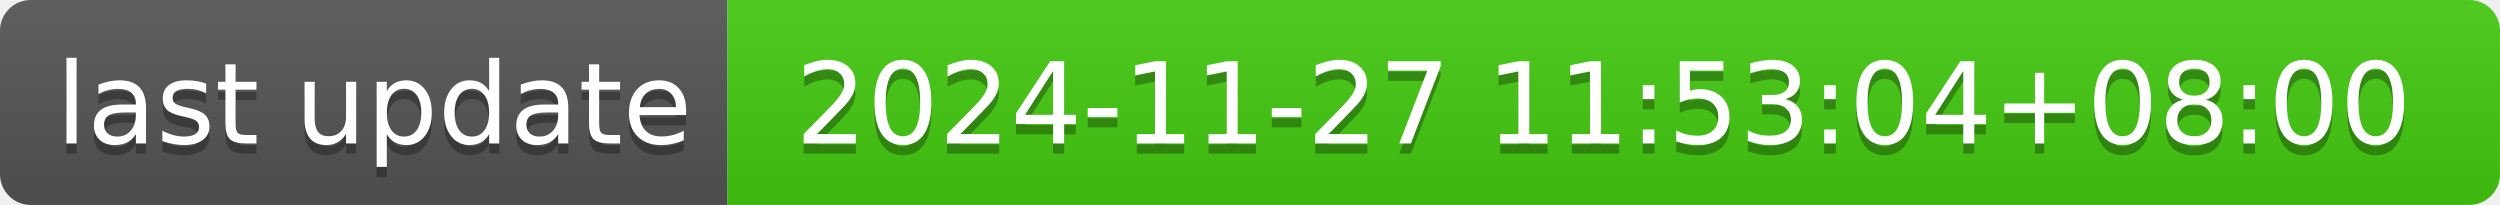
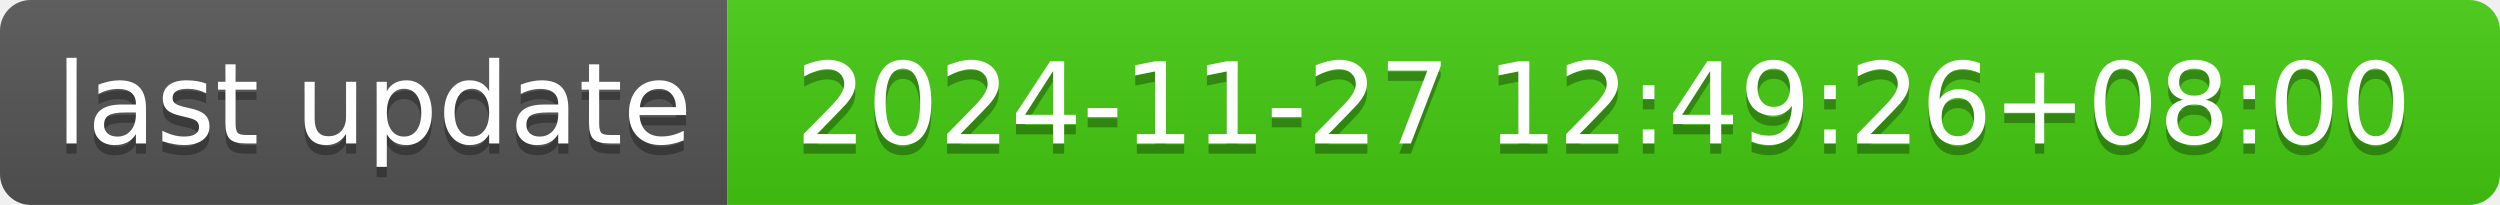
- <svg xmlns="http://www.w3.org/2000/svg" width="244" height="20" role="img" aria-label="last update: 2024-11-27 11:53:04+08:00">
+ <svg xmlns="http://www.w3.org/2000/svg" width="244" height="20" role="img" aria-label="last update: 2024-11-27 12:49:26+08:00">
  <linearGradient id="s" x2="0" y2="100%">
    <stop offset="0" stop-color="#bbb" stop-opacity=".1" />
    <stop offset="1" stop-opacity=".1" />
  </linearGradient>
  <clipPath id="r">
    <rect width="244" height="20" rx="3" fill="#fff" />
  </clipPath>
  <g clip-path="url(#r)">
    <rect width="71" height="20" fill="#555" />
    <rect x="71" width="173" height="20" fill="#4c1" />
    <rect width="244" height="20" fill="url(#s)" />
  </g>
  <g fill="#fff" text-anchor="middle" font-family="Verdana,Geneva,DejaVu Sans,sans-serif" text-rendering="geometricPrecision" font-size="110">
    <text aria-hidden="true" x="365" y="150" fill="#010101" fill-opacity=".3" transform="scale(.1)" textLength="610">last update</text>
    <text x="365" y="140" transform="scale(.1)" fill="#fff" textLength="610">last update</text>
-     <text aria-hidden="true" x="1565" y="150" fill="#010101" fill-opacity=".3" transform="scale(.1)" textLength="1630">2024-11-27 11:53:04+08:00</text>
-     <text x="1565" y="140" transform="scale(.1)" fill="#fff" textLength="1630">2024-11-27 11:53:04+08:00</text>
+     <text aria-hidden="true" x="1565" y="150" fill="#010101" fill-opacity=".3" transform="scale(.1)" textLength="1630">2024-11-27 12:49:26+08:00</text>
+     <text x="1565" y="140" transform="scale(.1)" fill="#fff" textLength="1630">2024-11-27 12:49:26+08:00</text>
  </g>
</svg>
